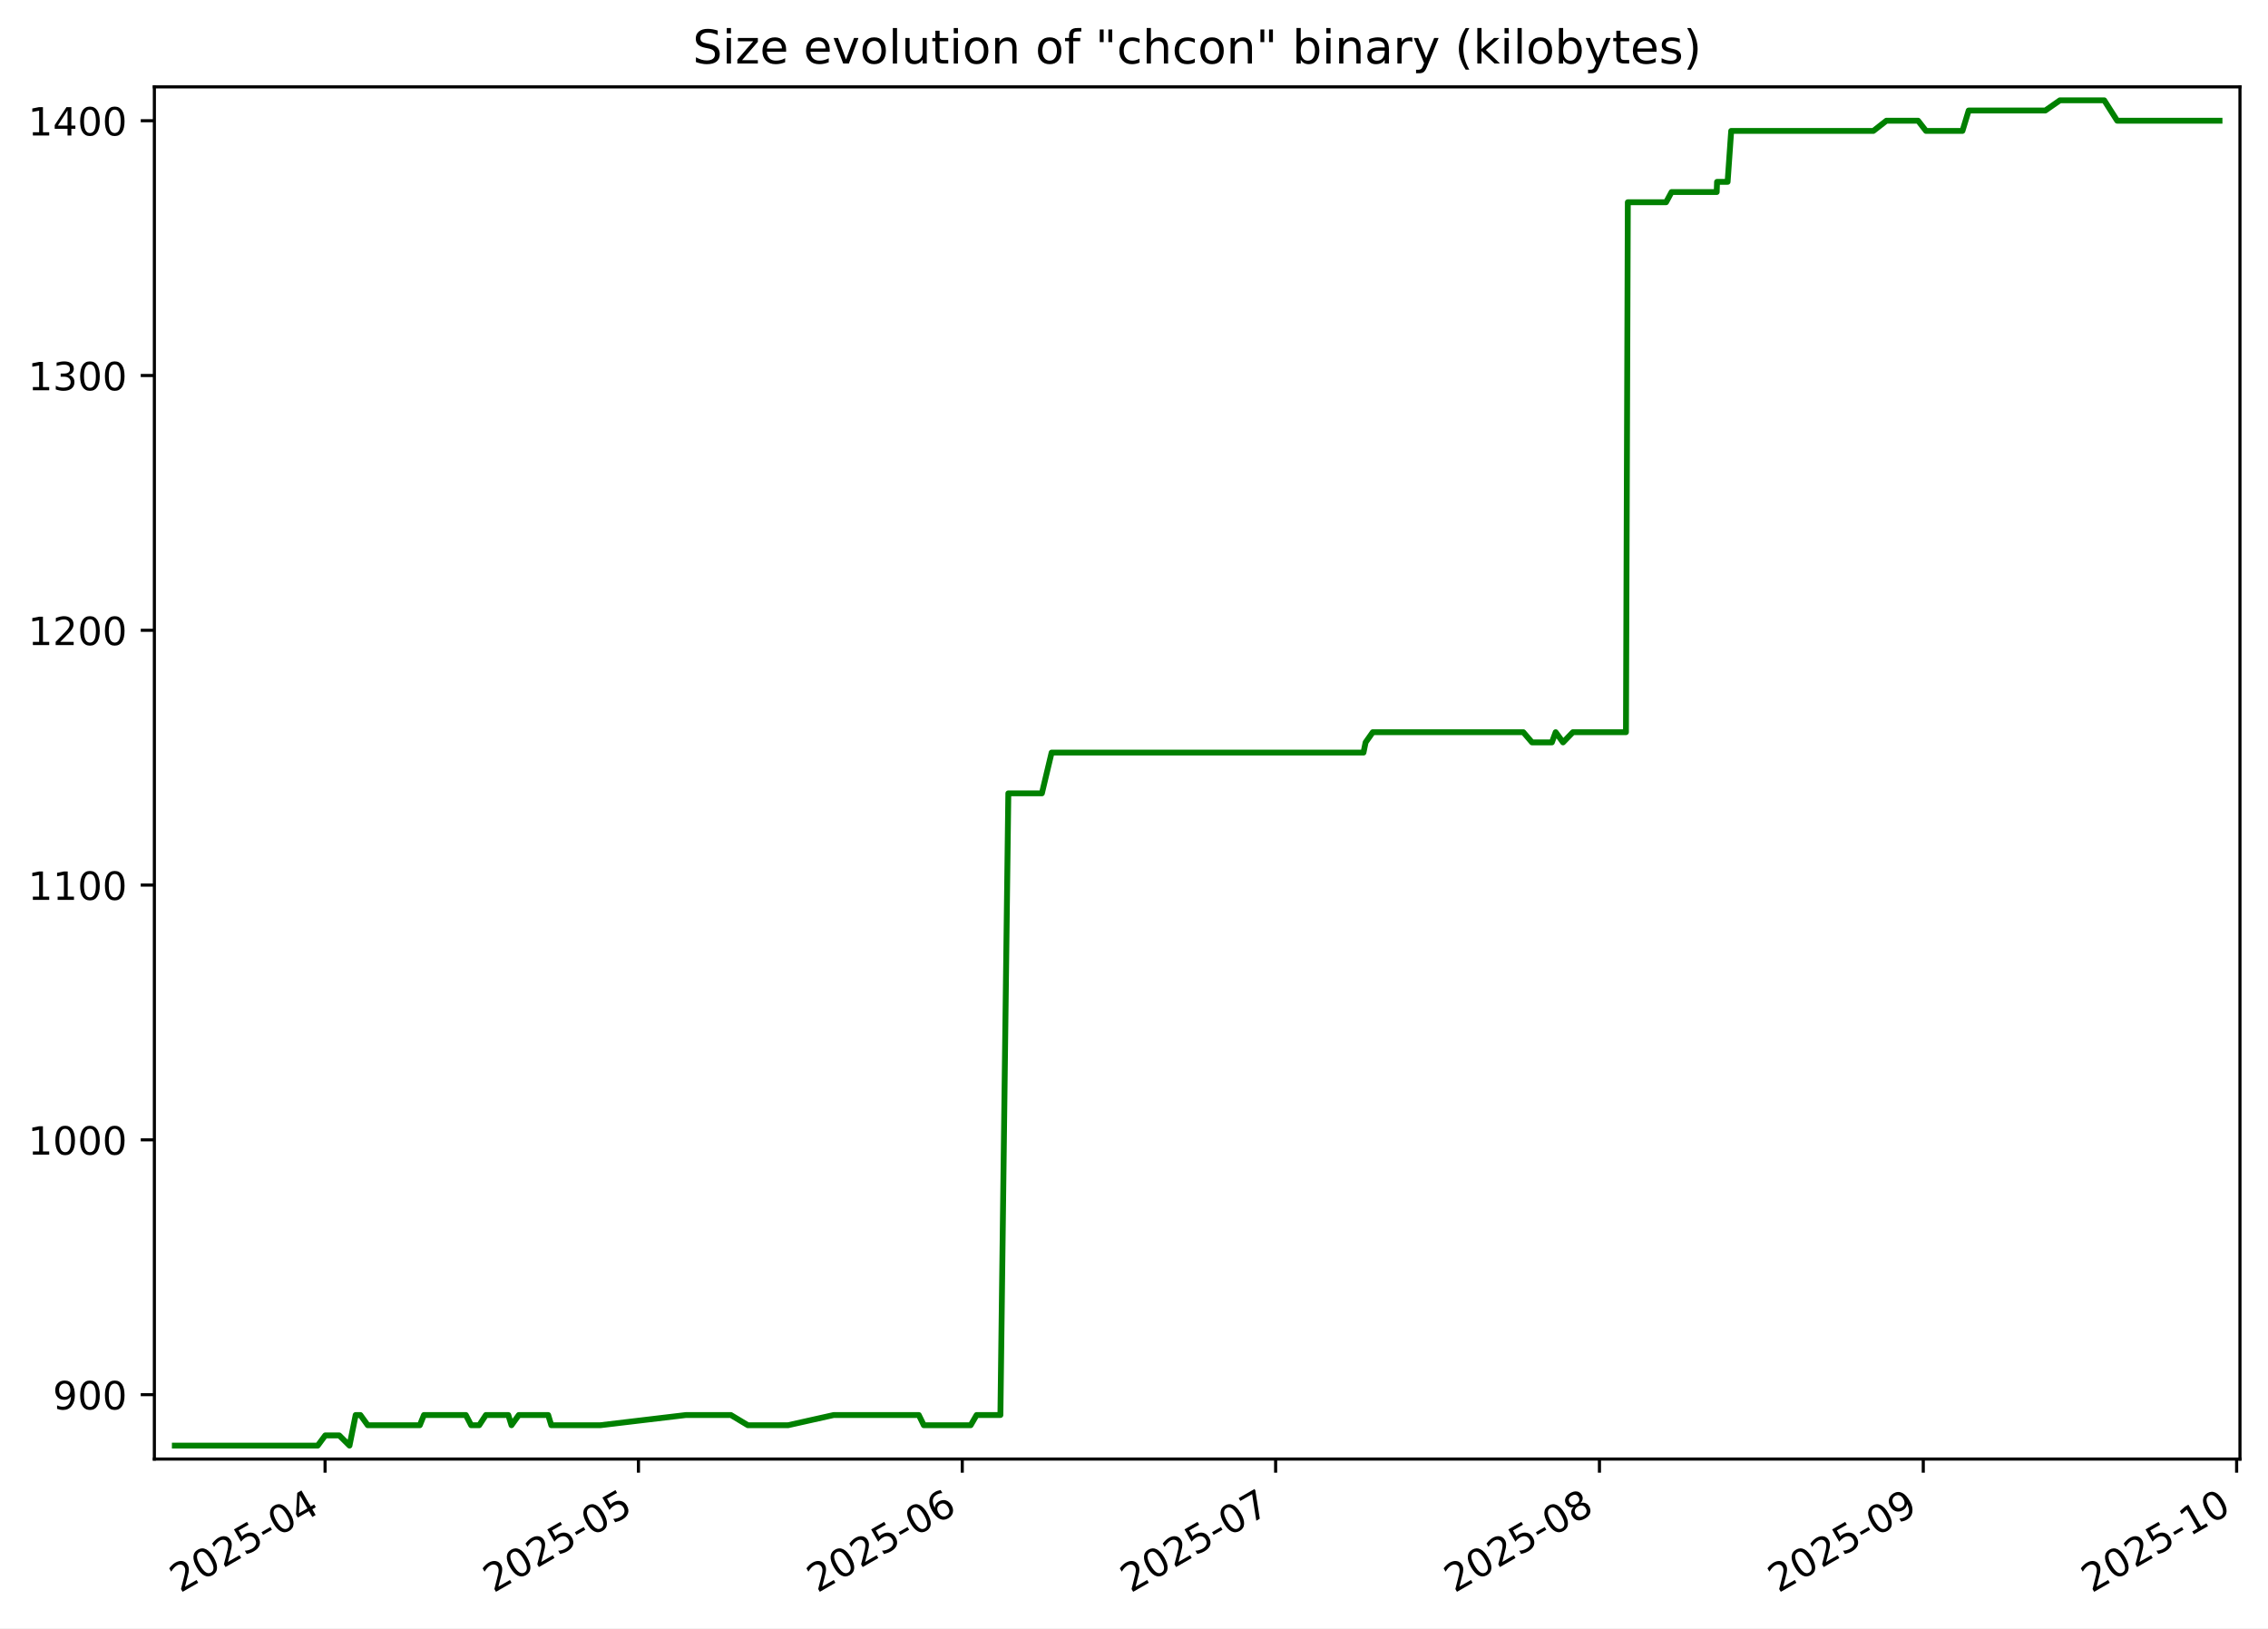
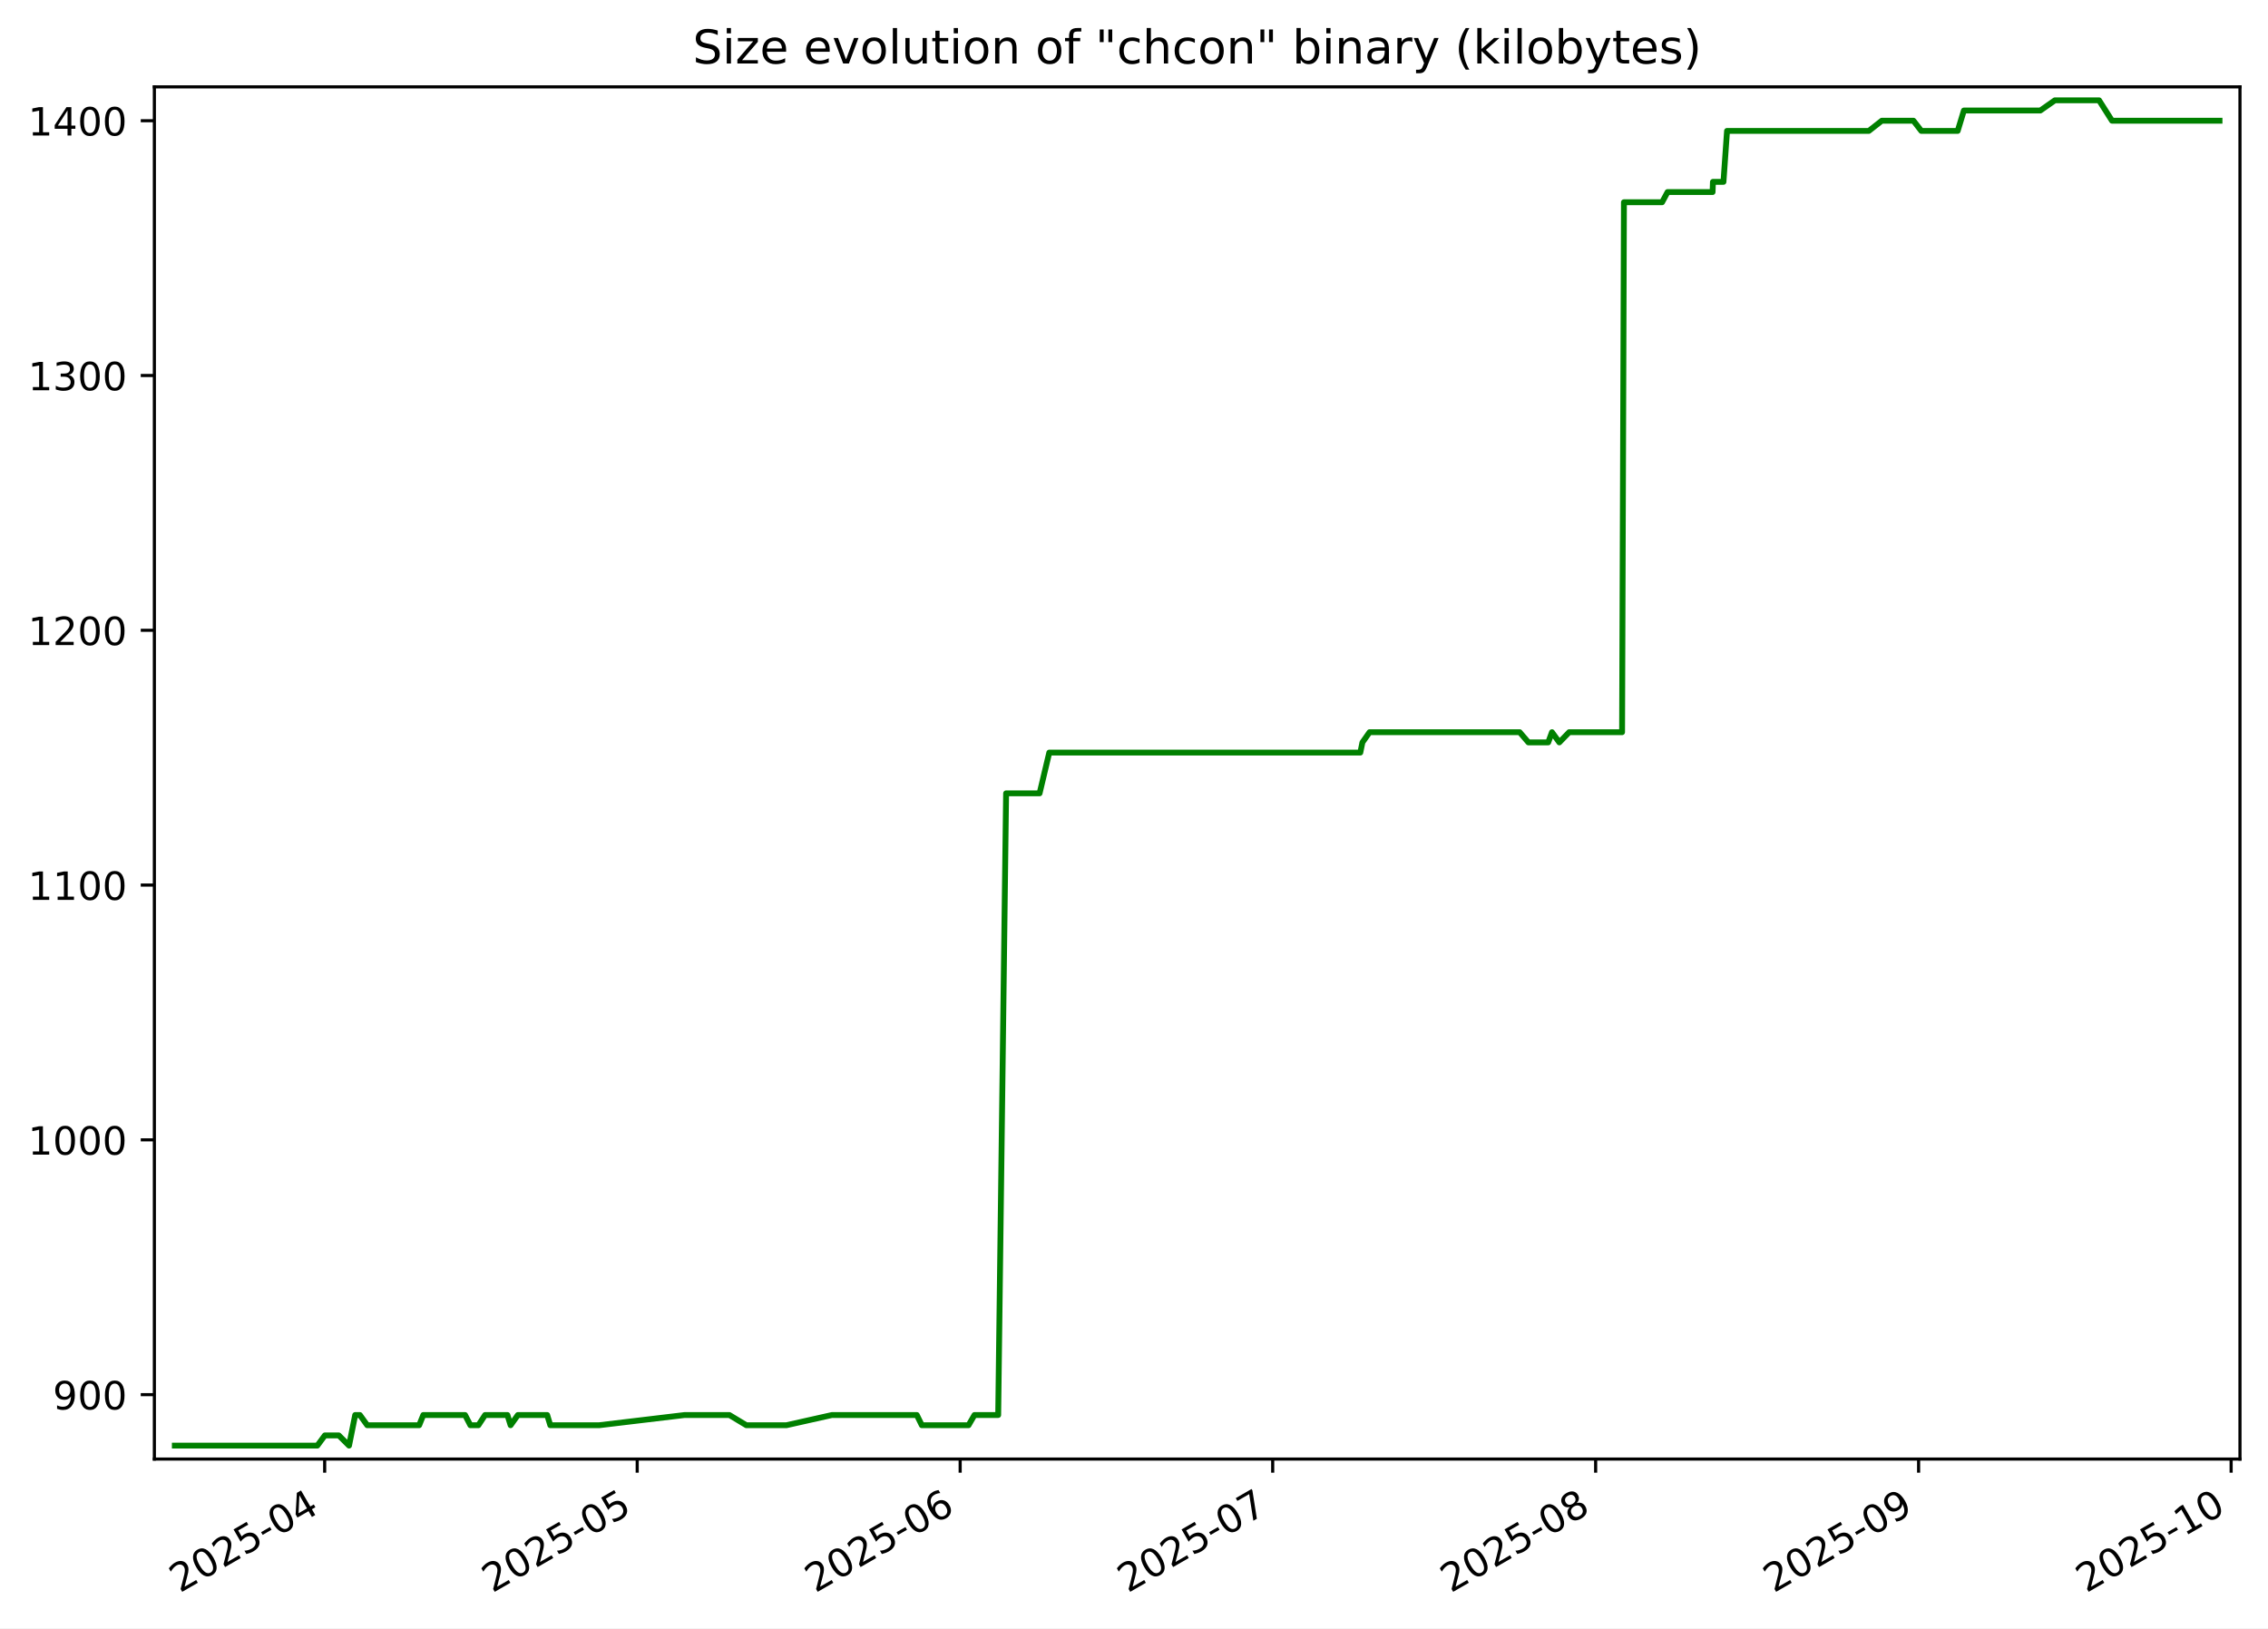
<svg xmlns="http://www.w3.org/2000/svg" xmlns:xlink="http://www.w3.org/1999/xlink" width="582.53pt" height="418.303pt" viewBox="0 0 582.53 418.303" version="1.1">
  <defs>
    <style type="text/css">*{stroke-linejoin: round; stroke-linecap: butt}</style>
  </defs>
  <g id="figure_1">
    <g id="patch_1">
      <path d="M -0 418.303  L 582.53 418.303  L 582.53 0  L -0 0  z " style="fill: #ffffff" />
    </g>
    <g id="axes_1">
      <g id="patch_2">
        <path d="M 39.65 374.83  L 575.33 374.83  L 575.33 22.318  L 39.65 22.318  z " style="fill: #ffffff" />
      </g>
      <g id="matplotlib.axis_1">
        <g id="xtick_1">
          <g id="line2d_1">
            <defs>
-               <path id="m987d59d7a4" d="M 0 0  L 0 3.5  " style="stroke: #000000; stroke-width: 0.8" />
+               <path id="m7e67860e77" d="M 0 0  L 0 3.5  " style="stroke: #000000; stroke-width: 0.8" />
            </defs>
            <g>
-               <use xlink:href="#m987d59d7a4" x="83.495" y="374.83" style="stroke: #000000; stroke-width: 0.8" />
+               <use xlink:href="#m7e67860e77" x="83.392" y="374.83" style="stroke: #000000; stroke-width: 0.8" />
            </g>
          </g>
          <g id="text_1">
-             <g transform="translate(46.26982 409.302) rotate(-30) scale(0.1 -0.1)">
+             <g transform="translate(46.16674 409.302) rotate(-30) scale(0.1 -0.1)">
              <defs>
                <path id="DejaVuSans-32" d="M 1228 531  L 3431 531  L 3431 0  L 469 0  L 469 531  Q 828 903 1448 1529  Q 2069 2156 2228 2338  Q 2531 2678 2651 2914  Q 2772 3150 2772 3378  Q 2772 3750 2511 3984  Q 2250 4219 1831 4219  Q 1534 4219 1204 4116  Q 875 4013 500 3803  L 500 4441  Q 881 4594 1212 4672  Q 1544 4750 1819 4750  Q 2544 4750 2975 4387  Q 3406 4025 3406 3419  Q 3406 3131 3298 2873  Q 3191 2616 2906 2266  Q 2828 2175 2409 1742  Q 1991 1309 1228 531  z " transform="scale(0.015625)" />
                <path id="DejaVuSans-30" d="M 2034 4250  Q 1547 4250 1301 3770  Q 1056 3291 1056 2328  Q 1056 1369 1301 889  Q 1547 409 2034 409  Q 2525 409 2770 889  Q 3016 1369 3016 2328  Q 3016 3291 2770 3770  Q 2525 4250 2034 4250  z M 2034 4750  Q 2819 4750 3233 4129  Q 3647 3509 3647 2328  Q 3647 1150 3233 529  Q 2819 -91 2034 -91  Q 1250 -91 836 529  Q 422 1150 422 2328  Q 422 3509 836 4129  Q 1250 4750 2034 4750  z " transform="scale(0.015625)" />
                <path id="DejaVuSans-35" d="M 691 4666  L 3169 4666  L 3169 4134  L 1269 4134  L 1269 2991  Q 1406 3038 1543 3061  Q 1681 3084 1819 3084  Q 2600 3084 3056 2656  Q 3513 2228 3513 1497  Q 3513 744 3044 326  Q 2575 -91 1722 -91  Q 1428 -91 1123 -41  Q 819 9 494 109  L 494 744  Q 775 591 1075 516  Q 1375 441 1709 441  Q 2250 441 2565 725  Q 2881 1009 2881 1497  Q 2881 1984 2565 2268  Q 2250 2553 1709 2553  Q 1456 2553 1204 2497  Q 953 2441 691 2322  L 691 4666  z " transform="scale(0.015625)" />
                <path id="DejaVuSans-2d" d="M 313 2009  L 1997 2009  L 1997 1497  L 313 1497  L 313 2009  z " transform="scale(0.015625)" />
                <path id="DejaVuSans-34" d="M 2419 4116  L 825 1625  L 2419 1625  L 2419 4116  z M 2253 4666  L 3047 4666  L 3047 1625  L 3713 1625  L 3713 1100  L 3047 1100  L 3047 0  L 2419 0  L 2419 1100  L 313 1100  L 313 1709  L 2253 4666  z " transform="scale(0.015625)" />
              </defs>
              <use xlink:href="#DejaVuSans-32" />
              <use xlink:href="#DejaVuSans-30" x="63.623" />
              <use xlink:href="#DejaVuSans-32" x="127.246" />
              <use xlink:href="#DejaVuSans-35" x="190.869" />
              <use xlink:href="#DejaVuSans-2d" x="254.492" />
              <use xlink:href="#DejaVuSans-30" x="290.576" />
              <use xlink:href="#DejaVuSans-34" x="354.199" />
            </g>
          </g>
        </g>
        <g id="xtick_2">
          <g id="line2d_2">
            <g>
-               <use xlink:href="#m987d59d7a4" x="163.983" y="374.83" style="stroke: #000000; stroke-width: 0.8" />
+               <use xlink:href="#m7e67860e77" x="163.665" y="374.83" style="stroke: #000000; stroke-width: 0.8" />
            </g>
          </g>
          <g id="text_2">
-             <g transform="translate(126.7585 409.302) rotate(-30) scale(0.1 -0.1)">
+             <g transform="translate(126.4404 409.302) rotate(-30) scale(0.1 -0.1)">
              <use xlink:href="#DejaVuSans-32" />
              <use xlink:href="#DejaVuSans-30" x="63.623" />
              <use xlink:href="#DejaVuSans-32" x="127.246" />
              <use xlink:href="#DejaVuSans-35" x="190.869" />
              <use xlink:href="#DejaVuSans-2d" x="254.492" />
              <use xlink:href="#DejaVuSans-30" x="290.576" />
              <use xlink:href="#DejaVuSans-35" x="354.199" />
            </g>
          </g>
        </g>
        <g id="xtick_3">
          <g id="line2d_3">
            <g>
-               <use xlink:href="#m987d59d7a4" x="247.155" y="374.83" style="stroke: #000000; stroke-width: 0.8" />
+               <use xlink:href="#m7e67860e77" x="246.615" y="374.83" style="stroke: #000000; stroke-width: 0.8" />
            </g>
          </g>
          <g id="text_3">
-             <g transform="translate(209.9302 409.302) rotate(-30) scale(0.1 -0.1)">
+             <g transform="translate(209.39 409.302) rotate(-30) scale(0.1 -0.1)">
              <defs>
                <path id="DejaVuSans-36" d="M 2113 2584  Q 1688 2584 1439 2293  Q 1191 2003 1191 1497  Q 1191 994 1439 701  Q 1688 409 2113 409  Q 2538 409 2786 701  Q 3034 994 3034 1497  Q 3034 2003 2786 2293  Q 2538 2584 2113 2584  z M 3366 4563  L 3366 3988  Q 3128 4100 2886 4159  Q 2644 4219 2406 4219  Q 1781 4219 1451 3797  Q 1122 3375 1075 2522  Q 1259 2794 1537 2939  Q 1816 3084 2150 3084  Q 2853 3084 3261 2657  Q 3669 2231 3669 1497  Q 3669 778 3244 343  Q 2819 -91 2113 -91  Q 1303 -91 875 529  Q 447 1150 447 2328  Q 447 3434 972 4092  Q 1497 4750 2381 4750  Q 2619 4750 2861 4703  Q 3103 4656 3366 4563  z " transform="scale(0.015625)" />
              </defs>
              <use xlink:href="#DejaVuSans-32" />
              <use xlink:href="#DejaVuSans-30" x="63.623" />
              <use xlink:href="#DejaVuSans-32" x="127.246" />
              <use xlink:href="#DejaVuSans-35" x="190.869" />
              <use xlink:href="#DejaVuSans-2d" x="254.492" />
              <use xlink:href="#DejaVuSans-30" x="290.576" />
              <use xlink:href="#DejaVuSans-36" x="354.199" />
            </g>
          </g>
        </g>
        <g id="xtick_4">
          <g id="line2d_4">
            <g>
-               <use xlink:href="#m987d59d7a4" x="327.644" y="374.83" style="stroke: #000000; stroke-width: 0.8" />
+               <use xlink:href="#m7e67860e77" x="326.888" y="374.83" style="stroke: #000000; stroke-width: 0.8" />
            </g>
          </g>
          <g id="text_4">
-             <g transform="translate(290.4189 409.302) rotate(-30) scale(0.1 -0.1)">
+             <g transform="translate(289.6637 409.302) rotate(-30) scale(0.1 -0.1)">
              <defs>
                <path id="DejaVuSans-37" d="M 525 4666  L 3525 4666  L 3525 4397  L 1831 0  L 1172 0  L 2766 4134  L 525 4134  L 525 4666  z " transform="scale(0.015625)" />
              </defs>
              <use xlink:href="#DejaVuSans-32" />
              <use xlink:href="#DejaVuSans-30" x="63.623" />
              <use xlink:href="#DejaVuSans-32" x="127.246" />
              <use xlink:href="#DejaVuSans-35" x="190.869" />
              <use xlink:href="#DejaVuSans-2d" x="254.492" />
              <use xlink:href="#DejaVuSans-30" x="290.576" />
              <use xlink:href="#DejaVuSans-37" x="354.199" />
            </g>
          </g>
        </g>
        <g id="xtick_5">
          <g id="line2d_5">
            <g>
-               <use xlink:href="#m987d59d7a4" x="410.815" y="374.83" style="stroke: #000000; stroke-width: 0.8" />
+               <use xlink:href="#m7e67860e77" x="409.838" y="374.83" style="stroke: #000000; stroke-width: 0.8" />
            </g>
          </g>
          <g id="text_5">
-             <g transform="translate(373.5906 409.302) rotate(-30) scale(0.1 -0.1)">
+             <g transform="translate(372.6132 409.302) rotate(-30) scale(0.1 -0.1)">
              <defs>
                <path id="DejaVuSans-38" d="M 2034 2216  Q 1584 2216 1326 1975  Q 1069 1734 1069 1313  Q 1069 891 1326 650  Q 1584 409 2034 409  Q 2484 409 2743 651  Q 3003 894 3003 1313  Q 3003 1734 2745 1975  Q 2488 2216 2034 2216  z M 1403 2484  Q 997 2584 770 2862  Q 544 3141 544 3541  Q 544 4100 942 4425  Q 1341 4750 2034 4750  Q 2731 4750 3128 4425  Q 3525 4100 3525 3541  Q 3525 3141 3298 2862  Q 3072 2584 2669 2484  Q 3125 2378 3379 2068  Q 3634 1759 3634 1313  Q 3634 634 3220 271  Q 2806 -91 2034 -91  Q 1263 -91 848 271  Q 434 634 434 1313  Q 434 1759 690 2068  Q 947 2378 1403 2484  z M 1172 3481  Q 1172 3119 1398 2916  Q 1625 2713 2034 2713  Q 2441 2713 2670 2916  Q 2900 3119 2900 3481  Q 2900 3844 2670 4047  Q 2441 4250 2034 4250  Q 1625 4250 1398 4047  Q 1172 3844 1172 3481  z " transform="scale(0.015625)" />
              </defs>
              <use xlink:href="#DejaVuSans-32" />
              <use xlink:href="#DejaVuSans-30" x="63.623" />
              <use xlink:href="#DejaVuSans-32" x="127.246" />
              <use xlink:href="#DejaVuSans-35" x="190.869" />
              <use xlink:href="#DejaVuSans-2d" x="254.492" />
              <use xlink:href="#DejaVuSans-30" x="290.576" />
              <use xlink:href="#DejaVuSans-38" x="354.199" />
            </g>
          </g>
        </g>
        <g id="xtick_6">
          <g id="line2d_6">
            <g>
-               <use xlink:href="#m987d59d7a4" x="493.987" y="374.83" style="stroke: #000000; stroke-width: 0.8" />
+               <use xlink:href="#m7e67860e77" x="492.788" y="374.83" style="stroke: #000000; stroke-width: 0.8" />
            </g>
          </g>
          <g id="text_6">
-             <g transform="translate(456.7623 409.302) rotate(-30) scale(0.1 -0.1)">
+             <g transform="translate(455.5627 409.302) rotate(-30) scale(0.1 -0.1)">
              <defs>
                <path id="DejaVuSans-39" d="M 703 97  L 703 672  Q 941 559 1184 500  Q 1428 441 1663 441  Q 2288 441 2617 861  Q 2947 1281 2994 2138  Q 2813 1869 2534 1725  Q 2256 1581 1919 1581  Q 1219 1581 811 2004  Q 403 2428 403 3163  Q 403 3881 828 4315  Q 1253 4750 1959 4750  Q 2769 4750 3195 4129  Q 3622 3509 3622 2328  Q 3622 1225 3098 567  Q 2575 -91 1691 -91  Q 1453 -91 1209 -44  Q 966 3 703 97  z M 1959 2075  Q 2384 2075 2632 2365  Q 2881 2656 2881 3163  Q 2881 3666 2632 3958  Q 2384 4250 1959 4250  Q 1534 4250 1286 3958  Q 1038 3666 1038 3163  Q 1038 2656 1286 2365  Q 1534 2075 1959 2075  z " transform="scale(0.015625)" />
              </defs>
              <use xlink:href="#DejaVuSans-32" />
              <use xlink:href="#DejaVuSans-30" x="63.623" />
              <use xlink:href="#DejaVuSans-32" x="127.246" />
              <use xlink:href="#DejaVuSans-35" x="190.869" />
              <use xlink:href="#DejaVuSans-2d" x="254.492" />
              <use xlink:href="#DejaVuSans-30" x="290.576" />
              <use xlink:href="#DejaVuSans-39" x="354.199" />
            </g>
          </g>
        </g>
        <g id="xtick_7">
          <g id="line2d_7">
            <g>
-               <use xlink:href="#m987d59d7a4" x="574.476" y="374.83" style="stroke: #000000; stroke-width: 0.8" />
+               <use xlink:href="#m7e67860e77" x="573.061" y="374.83" style="stroke: #000000; stroke-width: 0.8" />
            </g>
          </g>
          <g id="text_7">
-             <g transform="translate(537.251 409.302) rotate(-30) scale(0.1 -0.1)">
+             <g transform="translate(535.8364 409.302) rotate(-30) scale(0.1 -0.1)">
              <defs>
                <path id="DejaVuSans-31" d="M 794 531  L 1825 531  L 1825 4091  L 703 3866  L 703 4441  L 1819 4666  L 2450 4666  L 2450 531  L 3481 531  L 3481 0  L 794 0  L 794 531  z " transform="scale(0.015625)" />
              </defs>
              <use xlink:href="#DejaVuSans-32" />
              <use xlink:href="#DejaVuSans-30" x="63.623" />
              <use xlink:href="#DejaVuSans-32" x="127.246" />
              <use xlink:href="#DejaVuSans-35" x="190.869" />
              <use xlink:href="#DejaVuSans-2d" x="254.492" />
              <use xlink:href="#DejaVuSans-31" x="290.576" />
              <use xlink:href="#DejaVuSans-30" x="354.199" />
            </g>
          </g>
        </g>
      </g>
      <g id="matplotlib.axis_2">
        <g id="ytick_1">
          <g id="line2d_8">
            <defs>
-               <path id="m8f238886dd" d="M 0 0  L -3.5 0  " style="stroke: #000000; stroke-width: 0.8" />
+               <path id="m9705b4d679" d="M 0 0  L -3.5 0  " style="stroke: #000000; stroke-width: 0.8" />
            </defs>
            <g>
-               <use xlink:href="#m8f238886dd" x="39.65" y="358.283" style="stroke: #000000; stroke-width: 0.8" />
+               <use xlink:href="#m9705b4d679" x="39.65" y="358.283" style="stroke: #000000; stroke-width: 0.8" />
            </g>
          </g>
          <g id="text_8">
            <g transform="translate(13.5625 362.0824) scale(0.1 -0.1)">
              <use xlink:href="#DejaVuSans-39" />
              <use xlink:href="#DejaVuSans-30" x="63.623" />
              <use xlink:href="#DejaVuSans-30" x="127.246" />
            </g>
          </g>
        </g>
        <g id="ytick_2">
          <g id="line2d_9">
            <g>
-               <use xlink:href="#m8f238886dd" x="39.65" y="292.829" style="stroke: #000000; stroke-width: 0.8" />
+               <use xlink:href="#m9705b4d679" x="39.65" y="292.829" style="stroke: #000000; stroke-width: 0.8" />
            </g>
          </g>
          <g id="text_9">
            <g transform="translate(7.2 296.6279) scale(0.1 -0.1)">
              <use xlink:href="#DejaVuSans-31" />
              <use xlink:href="#DejaVuSans-30" x="63.623" />
              <use xlink:href="#DejaVuSans-30" x="127.246" />
              <use xlink:href="#DejaVuSans-30" x="190.869" />
            </g>
          </g>
        </g>
        <g id="ytick_3">
          <g id="line2d_10">
            <g>
-               <use xlink:href="#m8f238886dd" x="39.65" y="227.374" style="stroke: #000000; stroke-width: 0.8" />
+               <use xlink:href="#m9705b4d679" x="39.65" y="227.374" style="stroke: #000000; stroke-width: 0.8" />
            </g>
          </g>
          <g id="text_10">
            <g transform="translate(7.2 231.1733) scale(0.1 -0.1)">
              <use xlink:href="#DejaVuSans-31" />
              <use xlink:href="#DejaVuSans-31" x="63.623" />
              <use xlink:href="#DejaVuSans-30" x="127.246" />
              <use xlink:href="#DejaVuSans-30" x="190.869" />
            </g>
          </g>
        </g>
        <g id="ytick_4">
          <g id="line2d_11">
            <g>
-               <use xlink:href="#m8f238886dd" x="39.65" y="161.92" style="stroke: #000000; stroke-width: 0.8" />
+               <use xlink:href="#m9705b4d679" x="39.65" y="161.92" style="stroke: #000000; stroke-width: 0.8" />
            </g>
          </g>
          <g id="text_11">
            <g transform="translate(7.2 165.7188) scale(0.1 -0.1)">
              <use xlink:href="#DejaVuSans-31" />
              <use xlink:href="#DejaVuSans-32" x="63.623" />
              <use xlink:href="#DejaVuSans-30" x="127.246" />
              <use xlink:href="#DejaVuSans-30" x="190.869" />
            </g>
          </g>
        </g>
        <g id="ytick_5">
          <g id="line2d_12">
            <g>
-               <use xlink:href="#m8f238886dd" x="39.65" y="96.465" style="stroke: #000000; stroke-width: 0.8" />
+               <use xlink:href="#m9705b4d679" x="39.65" y="96.465" style="stroke: #000000; stroke-width: 0.8" />
            </g>
          </g>
          <g id="text_12">
            <g transform="translate(7.2 100.2643) scale(0.1 -0.1)">
              <defs>
                <path id="DejaVuSans-33" d="M 2597 2516  Q 3050 2419 3304 2112  Q 3559 1806 3559 1356  Q 3559 666 3084 287  Q 2609 -91 1734 -91  Q 1441 -91 1130 -33  Q 819 25 488 141  L 488 750  Q 750 597 1062 519  Q 1375 441 1716 441  Q 2309 441 2620 675  Q 2931 909 2931 1356  Q 2931 1769 2642 2001  Q 2353 2234 1838 2234  L 1294 2234  L 1294 2753  L 1863 2753  Q 2328 2753 2575 2939  Q 2822 3125 2822 3475  Q 2822 3834 2567 4026  Q 2313 4219 1838 4219  Q 1578 4219 1281 4162  Q 984 4106 628 3988  L 628 4550  Q 988 4650 1302 4700  Q 1616 4750 1894 4750  Q 2613 4750 3031 4423  Q 3450 4097 3450 3541  Q 3450 3153 3228 2886  Q 3006 2619 2597 2516  z " transform="scale(0.015625)" />
              </defs>
              <use xlink:href="#DejaVuSans-31" />
              <use xlink:href="#DejaVuSans-33" x="63.623" />
              <use xlink:href="#DejaVuSans-30" x="127.246" />
              <use xlink:href="#DejaVuSans-30" x="190.869" />
            </g>
          </g>
        </g>
        <g id="ytick_6">
          <g id="line2d_13">
            <g>
-               <use xlink:href="#m8f238886dd" x="39.65" y="31.01" style="stroke: #000000; stroke-width: 0.8" />
+               <use xlink:href="#m9705b4d679" x="39.65" y="31.01" style="stroke: #000000; stroke-width: 0.8" />
            </g>
          </g>
          <g id="text_13">
            <g transform="translate(7.2 34.80971) scale(0.1 -0.1)">
              <use xlink:href="#DejaVuSans-31" />
              <use xlink:href="#DejaVuSans-34" x="63.623" />
              <use xlink:href="#DejaVuSans-30" x="127.246" />
              <use xlink:href="#DejaVuSans-30" x="190.869" />
            </g>
          </g>
        </g>
      </g>
      <g id="line2d_14">
-         <path d="M 44.902 371.374  L 81.606 371.374  L 83.54 368.756  L 87.132 368.756  L 89.77 371.374  L 91.35 363.52  L 92.564 363.52  L 94.456 366.138  L 107.831 366.138  L 108.89 363.52  L 119.65 363.52  L 121.015 366.138  L 123.082 366.138  L 124.801 363.52  L 130.557 363.52  L 131.376 366.138  L 133.247 363.52  L 140.798 363.52  L 141.6 366.138  L 154.195 366.138  L 176.193 363.52  L 187.725 363.52  L 192.09 366.138  L 202.411 366.138  L 214.134 363.52  L 235.991 363.52  L 237.28 366.138  L 249.313 366.138  L 250.838 363.52  L 256.95 363.52  L 258.987 203.81  L 267.609 203.81  L 270.105 193.338  L 350.211 193.338  L 350.749 190.72  L 352.593 188.101  L 391.251 188.101  L 393.5 190.72  L 398.6 190.72  L 399.568 188.101  L 401.463 190.72  L 403.997 188.101  L 417.623 188.101  L 418.102 51.956  L 427.926 51.956  L 429.34 49.338  L 440.932 49.338  L 441.02 46.72  L 443.734 46.72  L 444.653 33.629  L 481.171 33.629  L 484.52 31.01  L 492.655 31.01  L 494.686 33.629  L 504.054 33.629  L 505.649 28.392  L 525.334 28.392  L 529.081 25.774  L 540.467 25.774  L 543.796 31.01  L 570.078 31.01  L 570.078 31.01  " clip-path="url(#p1c01684cdb)" style="fill: none; stroke: #008000; stroke-width: 1.5; stroke-linecap: square" />
+         <path d="M 44.902 371.374  L 81.508 371.374  L 83.437 368.756  L 87.02 368.756  L 89.65 371.374  L 91.226 363.52  L 92.437 363.52  L 94.323 366.138  L 107.663 366.138  L 108.719 363.52  L 119.451 363.52  L 120.812 366.138  L 122.873 366.138  L 124.588 363.52  L 130.329 363.52  L 131.145 366.138  L 133.011 363.52  L 140.542 363.52  L 141.342 366.138  L 153.903 366.138  L 175.843 363.52  L 187.344 363.52  L 191.696 366.138  L 201.99 366.138  L 213.682 363.52  L 235.481 363.52  L 236.766 366.138  L 248.767 366.138  L 250.288 363.52  L 256.383 363.52  L 258.415 203.81  L 267.014 203.81  L 269.504 193.338  L 349.395 193.338  L 349.932 190.72  L 351.772 188.101  L 390.326 188.101  L 392.569 190.72  L 397.655 190.72  L 398.621 188.101  L 400.51 190.72  L 403.037 188.101  L 416.628 188.101  L 417.105 51.956  L 426.903 51.956  L 428.313 49.338  L 439.874 49.338  L 439.962 46.72  L 442.669 46.72  L 443.585 33.629  L 480.006 33.629  L 483.346 31.01  L 491.459 31.01  L 493.484 33.629  L 502.828 33.629  L 504.419 28.392  L 524.05 28.392  L 527.788 25.774  L 539.143 25.774  L 542.463 31.01  L 570.078 31.01  L 570.078 31.01  " clip-path="url(#pe80e8eaf3e)" style="fill: none; stroke: #008000; stroke-width: 1.5; stroke-linecap: square" />
      </g>
      <g id="patch_3">
        <path d="M 39.65 374.83  L 39.65 22.318  " style="fill: none; stroke: #000000; stroke-width: 0.8; stroke-linejoin: miter; stroke-linecap: square" />
      </g>
      <g id="patch_4">
        <path d="M 575.33 374.83  L 575.33 22.318  " style="fill: none; stroke: #000000; stroke-width: 0.8; stroke-linejoin: miter; stroke-linecap: square" />
      </g>
      <g id="patch_5">
        <path d="M 39.65 374.83  L 575.33 374.83  " style="fill: none; stroke: #000000; stroke-width: 0.8; stroke-linejoin: miter; stroke-linecap: square" />
      </g>
      <g id="patch_6">
        <path d="M 39.65 22.318  L 575.33 22.318  " style="fill: none; stroke: #000000; stroke-width: 0.8; stroke-linejoin: miter; stroke-linecap: square" />
      </g>
      <g id="text_14">
        <g transform="translate(177.92 16.31812) scale(0.12 -0.12)">
          <defs>
            <path id="DejaVuSans-53" d="M 3425 4513  L 3425 3897  Q 3066 4069 2747 4153  Q 2428 4238 2131 4238  Q 1616 4238 1336 4038  Q 1056 3838 1056 3469  Q 1056 3159 1242 3001  Q 1428 2844 1947 2747  L 2328 2669  Q 3034 2534 3370 2195  Q 3706 1856 3706 1288  Q 3706 609 3251 259  Q 2797 -91 1919 -91  Q 1588 -91 1214 -16  Q 841 59 441 206  L 441 856  Q 825 641 1194 531  Q 1563 422 1919 422  Q 2459 422 2753 634  Q 3047 847 3047 1241  Q 3047 1584 2836 1778  Q 2625 1972 2144 2069  L 1759 2144  Q 1053 2284 737 2584  Q 422 2884 422 3419  Q 422 4038 858 4394  Q 1294 4750 2059 4750  Q 2388 4750 2728 4690  Q 3069 4631 3425 4513  z " transform="scale(0.015625)" />
            <path id="DejaVuSans-69" d="M 603 3500  L 1178 3500  L 1178 0  L 603 0  L 603 3500  z M 603 4863  L 1178 4863  L 1178 4134  L 603 4134  L 603 4863  z " transform="scale(0.015625)" />
            <path id="DejaVuSans-7a" d="M 353 3500  L 3084 3500  L 3084 2975  L 922 459  L 3084 459  L 3084 0  L 275 0  L 275 525  L 2438 3041  L 353 3041  L 353 3500  z " transform="scale(0.015625)" />
            <path id="DejaVuSans-65" d="M 3597 1894  L 3597 1613  L 953 1613  Q 991 1019 1311 708  Q 1631 397 2203 397  Q 2534 397 2845 478  Q 3156 559 3463 722  L 3463 178  Q 3153 47 2828 -22  Q 2503 -91 2169 -91  Q 1331 -91 842 396  Q 353 884 353 1716  Q 353 2575 817 3079  Q 1281 3584 2069 3584  Q 2775 3584 3186 3129  Q 3597 2675 3597 1894  z M 3022 2063  Q 3016 2534 2758 2815  Q 2500 3097 2075 3097  Q 1594 3097 1305 2825  Q 1016 2553 972 2059  L 3022 2063  z " transform="scale(0.015625)" />
            <path id="DejaVuSans-20" transform="scale(0.015625)" />
            <path id="DejaVuSans-76" d="M 191 3500  L 800 3500  L 1894 563  L 2988 3500  L 3597 3500  L 2284 0  L 1503 0  L 191 3500  z " transform="scale(0.015625)" />
            <path id="DejaVuSans-6f" d="M 1959 3097  Q 1497 3097 1228 2736  Q 959 2375 959 1747  Q 959 1119 1226 758  Q 1494 397 1959 397  Q 2419 397 2687 759  Q 2956 1122 2956 1747  Q 2956 2369 2687 2733  Q 2419 3097 1959 3097  z M 1959 3584  Q 2709 3584 3137 3096  Q 3566 2609 3566 1747  Q 3566 888 3137 398  Q 2709 -91 1959 -91  Q 1206 -91 779 398  Q 353 888 353 1747  Q 353 2609 779 3096  Q 1206 3584 1959 3584  z " transform="scale(0.015625)" />
            <path id="DejaVuSans-6c" d="M 603 4863  L 1178 4863  L 1178 0  L 603 0  L 603 4863  z " transform="scale(0.015625)" />
            <path id="DejaVuSans-75" d="M 544 1381  L 544 3500  L 1119 3500  L 1119 1403  Q 1119 906 1312 657  Q 1506 409 1894 409  Q 2359 409 2629 706  Q 2900 1003 2900 1516  L 2900 3500  L 3475 3500  L 3475 0  L 2900 0  L 2900 538  Q 2691 219 2414 64  Q 2138 -91 1772 -91  Q 1169 -91 856 284  Q 544 659 544 1381  z M 1991 3584  L 1991 3584  z " transform="scale(0.015625)" />
            <path id="DejaVuSans-74" d="M 1172 4494  L 1172 3500  L 2356 3500  L 2356 3053  L 1172 3053  L 1172 1153  Q 1172 725 1289 603  Q 1406 481 1766 481  L 2356 481  L 2356 0  L 1766 0  Q 1100 0 847 248  Q 594 497 594 1153  L 594 3053  L 172 3053  L 172 3500  L 594 3500  L 594 4494  L 1172 4494  z " transform="scale(0.015625)" />
            <path id="DejaVuSans-6e" d="M 3513 2113  L 3513 0  L 2938 0  L 2938 2094  Q 2938 2591 2744 2837  Q 2550 3084 2163 3084  Q 1697 3084 1428 2787  Q 1159 2491 1159 1978  L 1159 0  L 581 0  L 581 3500  L 1159 3500  L 1159 2956  Q 1366 3272 1645 3428  Q 1925 3584 2291 3584  Q 2894 3584 3203 3211  Q 3513 2838 3513 2113  z " transform="scale(0.015625)" />
            <path id="DejaVuSans-66" d="M 2375 4863  L 2375 4384  L 1825 4384  Q 1516 4384 1395 4259  Q 1275 4134 1275 3809  L 1275 3500  L 2222 3500  L 2222 3053  L 1275 3053  L 1275 0  L 697 0  L 697 3053  L 147 3053  L 147 3500  L 697 3500  L 697 3744  Q 697 4328 969 4595  Q 1241 4863 1831 4863  L 2375 4863  z " transform="scale(0.015625)" />
            <path id="DejaVuSans-22" d="M 1147 4666  L 1147 2931  L 616 2931  L 616 4666  L 1147 4666  z M 2328 4666  L 2328 2931  L 1797 2931  L 1797 4666  L 2328 4666  z " transform="scale(0.015625)" />
            <path id="DejaVuSans-63" d="M 3122 3366  L 3122 2828  Q 2878 2963 2633 3030  Q 2388 3097 2138 3097  Q 1578 3097 1268 2742  Q 959 2388 959 1747  Q 959 1106 1268 751  Q 1578 397 2138 397  Q 2388 397 2633 464  Q 2878 531 3122 666  L 3122 134  Q 2881 22 2623 -34  Q 2366 -91 2075 -91  Q 1284 -91 818 406  Q 353 903 353 1747  Q 353 2603 823 3093  Q 1294 3584 2113 3584  Q 2378 3584 2631 3529  Q 2884 3475 3122 3366  z " transform="scale(0.015625)" />
            <path id="DejaVuSans-68" d="M 3513 2113  L 3513 0  L 2938 0  L 2938 2094  Q 2938 2591 2744 2837  Q 2550 3084 2163 3084  Q 1697 3084 1428 2787  Q 1159 2491 1159 1978  L 1159 0  L 581 0  L 581 4863  L 1159 4863  L 1159 2956  Q 1366 3272 1645 3428  Q 1925 3584 2291 3584  Q 2894 3584 3203 3211  Q 3513 2838 3513 2113  z " transform="scale(0.015625)" />
            <path id="DejaVuSans-62" d="M 3116 1747  Q 3116 2381 2855 2742  Q 2594 3103 2138 3103  Q 1681 3103 1420 2742  Q 1159 2381 1159 1747  Q 1159 1113 1420 752  Q 1681 391 2138 391  Q 2594 391 2855 752  Q 3116 1113 3116 1747  z M 1159 2969  Q 1341 3281 1617 3432  Q 1894 3584 2278 3584  Q 2916 3584 3314 3078  Q 3713 2572 3713 1747  Q 3713 922 3314 415  Q 2916 -91 2278 -91  Q 1894 -91 1617 61  Q 1341 213 1159 525  L 1159 0  L 581 0  L 581 4863  L 1159 4863  L 1159 2969  z " transform="scale(0.015625)" />
            <path id="DejaVuSans-61" d="M 2194 1759  Q 1497 1759 1228 1600  Q 959 1441 959 1056  Q 959 750 1161 570  Q 1363 391 1709 391  Q 2188 391 2477 730  Q 2766 1069 2766 1631  L 2766 1759  L 2194 1759  z M 3341 1997  L 3341 0  L 2766 0  L 2766 531  Q 2569 213 2275 61  Q 1981 -91 1556 -91  Q 1019 -91 701 211  Q 384 513 384 1019  Q 384 1609 779 1909  Q 1175 2209 1959 2209  L 2766 2209  L 2766 2266  Q 2766 2663 2505 2880  Q 2244 3097 1772 3097  Q 1472 3097 1187 3025  Q 903 2953 641 2809  L 641 3341  Q 956 3463 1253 3523  Q 1550 3584 1831 3584  Q 2591 3584 2966 3190  Q 3341 2797 3341 1997  z " transform="scale(0.015625)" />
            <path id="DejaVuSans-72" d="M 2631 2963  Q 2534 3019 2420 3045  Q 2306 3072 2169 3072  Q 1681 3072 1420 2755  Q 1159 2438 1159 1844  L 1159 0  L 581 0  L 581 3500  L 1159 3500  L 1159 2956  Q 1341 3275 1631 3429  Q 1922 3584 2338 3584  Q 2397 3584 2469 3576  Q 2541 3569 2628 3553  L 2631 2963  z " transform="scale(0.015625)" />
            <path id="DejaVuSans-79" d="M 2059 -325  Q 1816 -950 1584 -1140  Q 1353 -1331 966 -1331  L 506 -1331  L 506 -850  L 844 -850  Q 1081 -850 1212 -737  Q 1344 -625 1503 -206  L 1606 56  L 191 3500  L 800 3500  L 1894 763  L 2988 3500  L 3597 3500  L 2059 -325  z " transform="scale(0.015625)" />
            <path id="DejaVuSans-28" d="M 1984 4856  Q 1566 4138 1362 3434  Q 1159 2731 1159 2009  Q 1159 1288 1364 580  Q 1569 -128 1984 -844  L 1484 -844  Q 1016 -109 783 600  Q 550 1309 550 2009  Q 550 2706 781 3412  Q 1013 4119 1484 4856  L 1984 4856  z " transform="scale(0.015625)" />
            <path id="DejaVuSans-6b" d="M 581 4863  L 1159 4863  L 1159 1991  L 2875 3500  L 3609 3500  L 1753 1863  L 3688 0  L 2938 0  L 1159 1709  L 1159 0  L 581 0  L 581 4863  z " transform="scale(0.015625)" />
            <path id="DejaVuSans-73" d="M 2834 3397  L 2834 2853  Q 2591 2978 2328 3040  Q 2066 3103 1784 3103  Q 1356 3103 1142 2972  Q 928 2841 928 2578  Q 928 2378 1081 2264  Q 1234 2150 1697 2047  L 1894 2003  Q 2506 1872 2764 1633  Q 3022 1394 3022 966  Q 3022 478 2636 193  Q 2250 -91 1575 -91  Q 1294 -91 989 -36  Q 684 19 347 128  L 347 722  Q 666 556 975 473  Q 1284 391 1588 391  Q 1994 391 2212 530  Q 2431 669 2431 922  Q 2431 1156 2273 1281  Q 2116 1406 1581 1522  L 1381 1569  Q 847 1681 609 1914  Q 372 2147 372 2553  Q 372 3047 722 3315  Q 1072 3584 1716 3584  Q 2034 3584 2315 3537  Q 2597 3491 2834 3397  z " transform="scale(0.015625)" />
            <path id="DejaVuSans-29" d="M 513 4856  L 1013 4856  Q 1481 4119 1714 3412  Q 1947 2706 1947 2009  Q 1947 1309 1714 600  Q 1481 -109 1013 -844  L 513 -844  Q 928 -128 1133 580  Q 1338 1288 1338 2009  Q 1338 2731 1133 3434  Q 928 4138 513 4856  z " transform="scale(0.015625)" />
          </defs>
          <use xlink:href="#DejaVuSans-53" />
          <use xlink:href="#DejaVuSans-69" x="63.477" />
          <use xlink:href="#DejaVuSans-7a" x="91.26" />
          <use xlink:href="#DejaVuSans-65" x="143.75" />
          <use xlink:href="#DejaVuSans-20" x="205.273" />
          <use xlink:href="#DejaVuSans-65" x="237.061" />
          <use xlink:href="#DejaVuSans-76" x="298.584" />
          <use xlink:href="#DejaVuSans-6f" x="357.764" />
          <use xlink:href="#DejaVuSans-6c" x="418.945" />
          <use xlink:href="#DejaVuSans-75" x="446.729" />
          <use xlink:href="#DejaVuSans-74" x="510.107" />
          <use xlink:href="#DejaVuSans-69" x="549.316" />
          <use xlink:href="#DejaVuSans-6f" x="577.1" />
          <use xlink:href="#DejaVuSans-6e" x="638.281" />
          <use xlink:href="#DejaVuSans-20" x="701.66" />
          <use xlink:href="#DejaVuSans-6f" x="733.447" />
          <use xlink:href="#DejaVuSans-66" x="794.629" />
          <use xlink:href="#DejaVuSans-20" x="829.834" />
          <use xlink:href="#DejaVuSans-22" x="861.621" />
          <use xlink:href="#DejaVuSans-63" x="907.617" />
          <use xlink:href="#DejaVuSans-68" x="962.598" />
          <use xlink:href="#DejaVuSans-63" x="1025.977" />
          <use xlink:href="#DejaVuSans-6f" x="1080.957" />
          <use xlink:href="#DejaVuSans-6e" x="1142.139" />
          <use xlink:href="#DejaVuSans-22" x="1205.518" />
          <use xlink:href="#DejaVuSans-20" x="1251.514" />
          <use xlink:href="#DejaVuSans-62" x="1283.301" />
          <use xlink:href="#DejaVuSans-69" x="1346.777" />
          <use xlink:href="#DejaVuSans-6e" x="1374.561" />
          <use xlink:href="#DejaVuSans-61" x="1437.939" />
          <use xlink:href="#DejaVuSans-72" x="1499.219" />
          <use xlink:href="#DejaVuSans-79" x="1540.332" />
          <use xlink:href="#DejaVuSans-20" x="1599.512" />
          <use xlink:href="#DejaVuSans-28" x="1631.299" />
          <use xlink:href="#DejaVuSans-6b" x="1670.312" />
          <use xlink:href="#DejaVuSans-69" x="1728.223" />
          <use xlink:href="#DejaVuSans-6c" x="1756.006" />
          <use xlink:href="#DejaVuSans-6f" x="1783.789" />
          <use xlink:href="#DejaVuSans-62" x="1844.971" />
          <use xlink:href="#DejaVuSans-79" x="1908.447" />
          <use xlink:href="#DejaVuSans-74" x="1967.627" />
          <use xlink:href="#DejaVuSans-65" x="2006.836" />
          <use xlink:href="#DejaVuSans-73" x="2068.359" />
          <use xlink:href="#DejaVuSans-29" x="2120.459" />
        </g>
      </g>
    </g>
  </g>
  <defs>
-     <clipPath id="p1c01684cdb">
+     <clipPath id="pe80e8eaf3e">
      <rect x="39.65" y="22.318" width="535.68" height="352.512" />
    </clipPath>
  </defs>
</svg>
